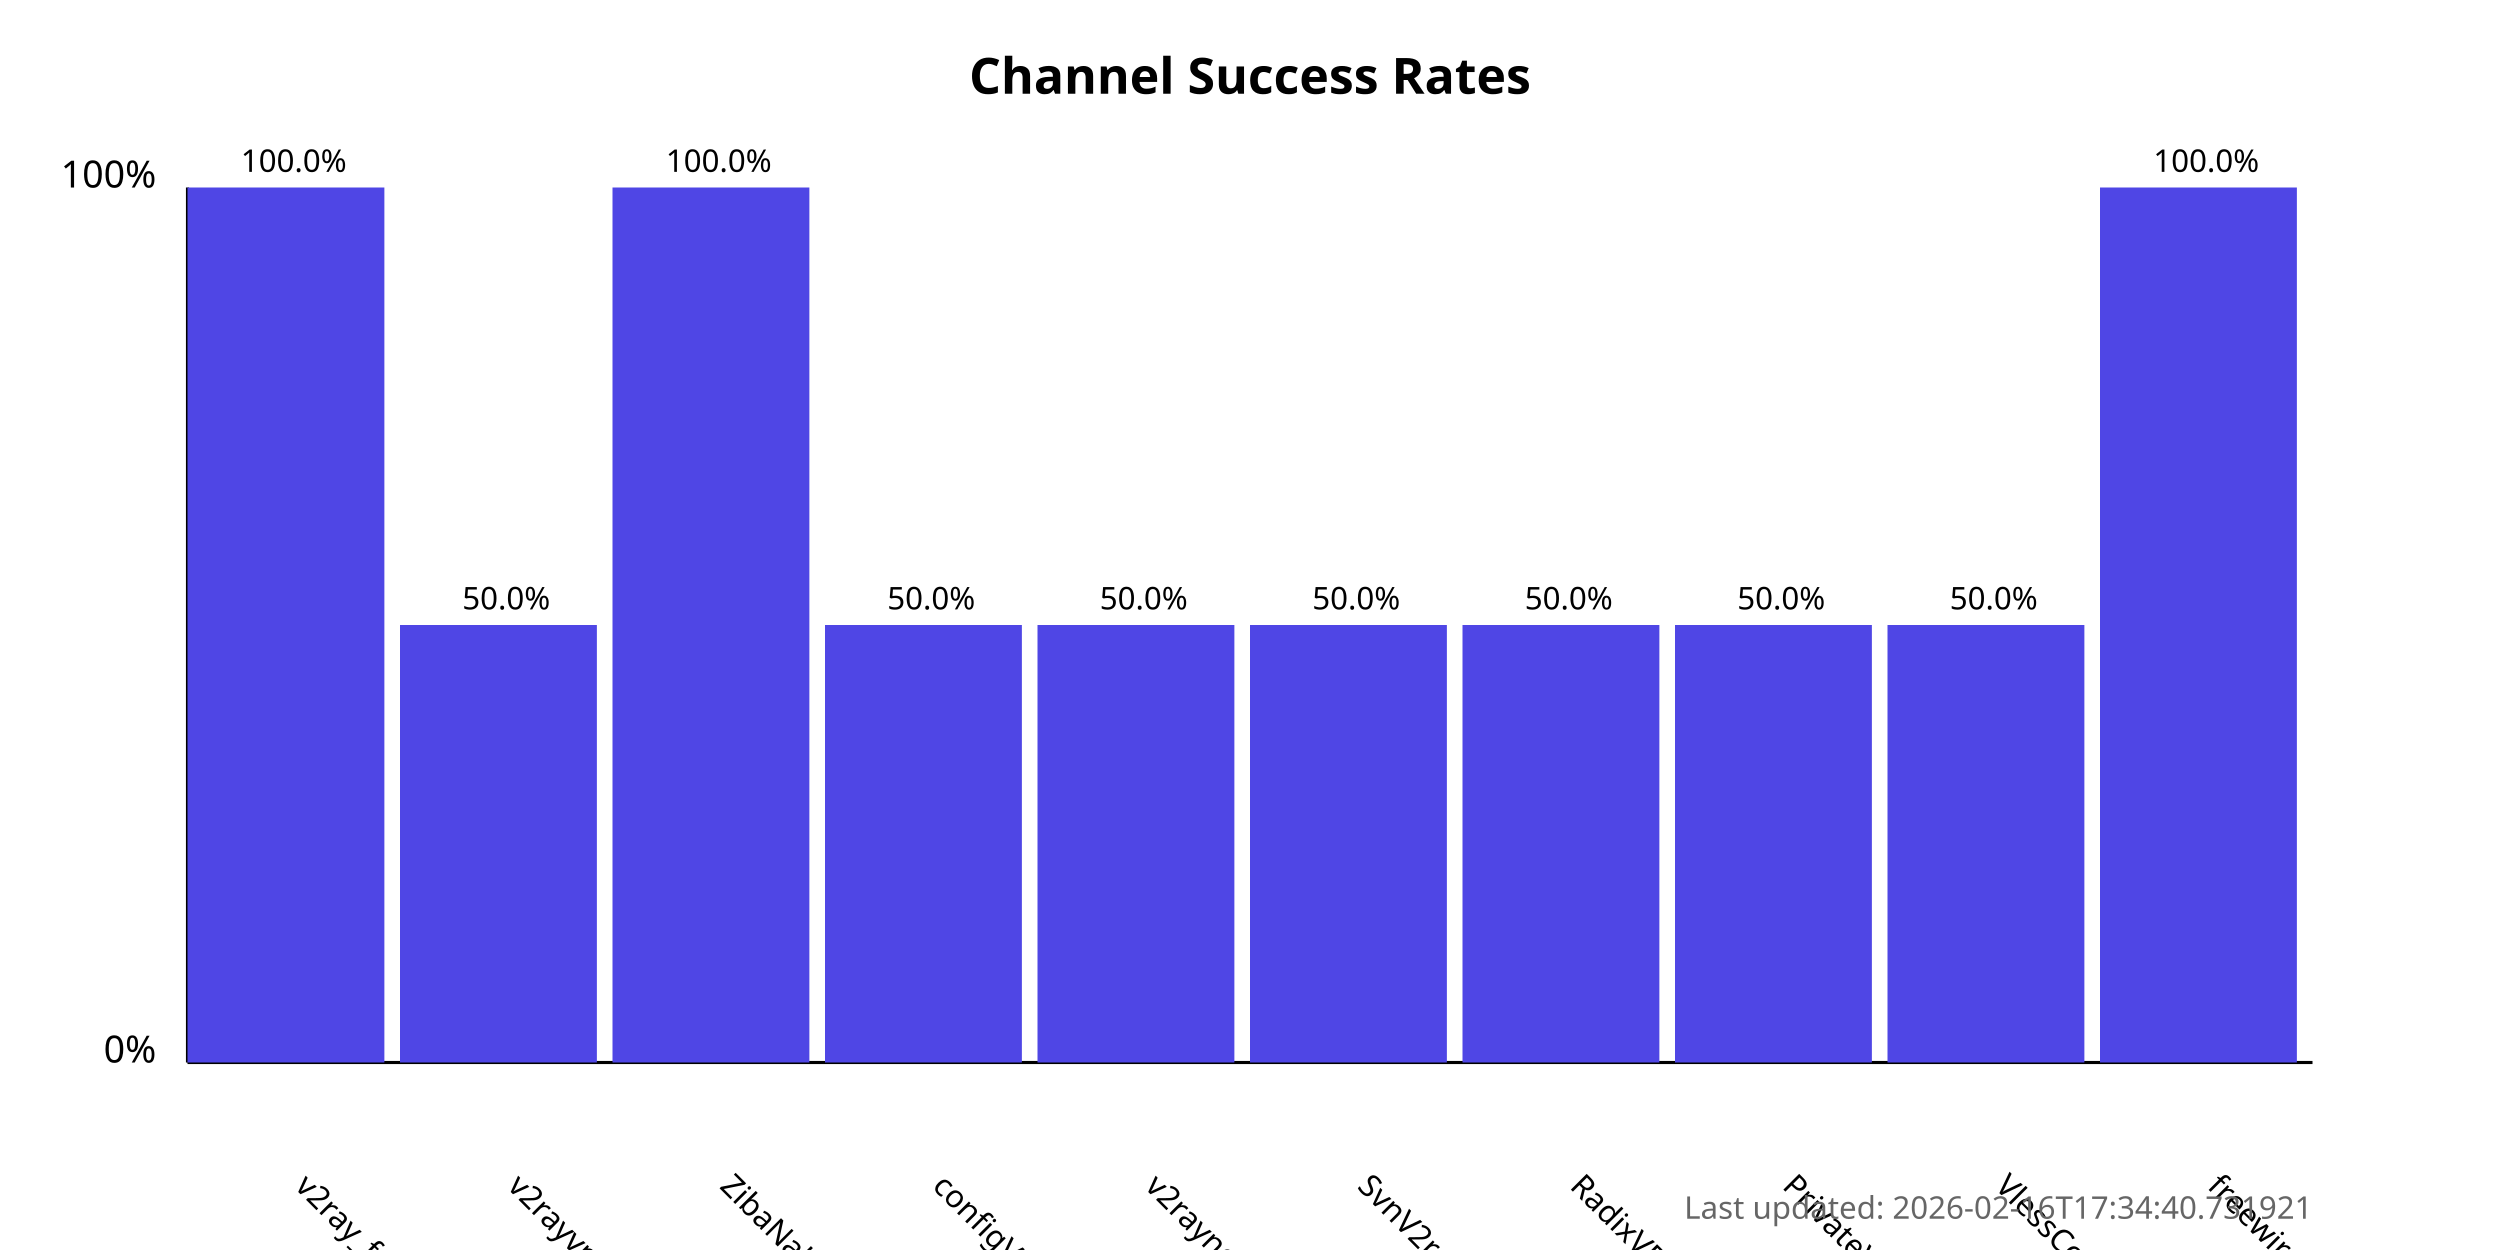
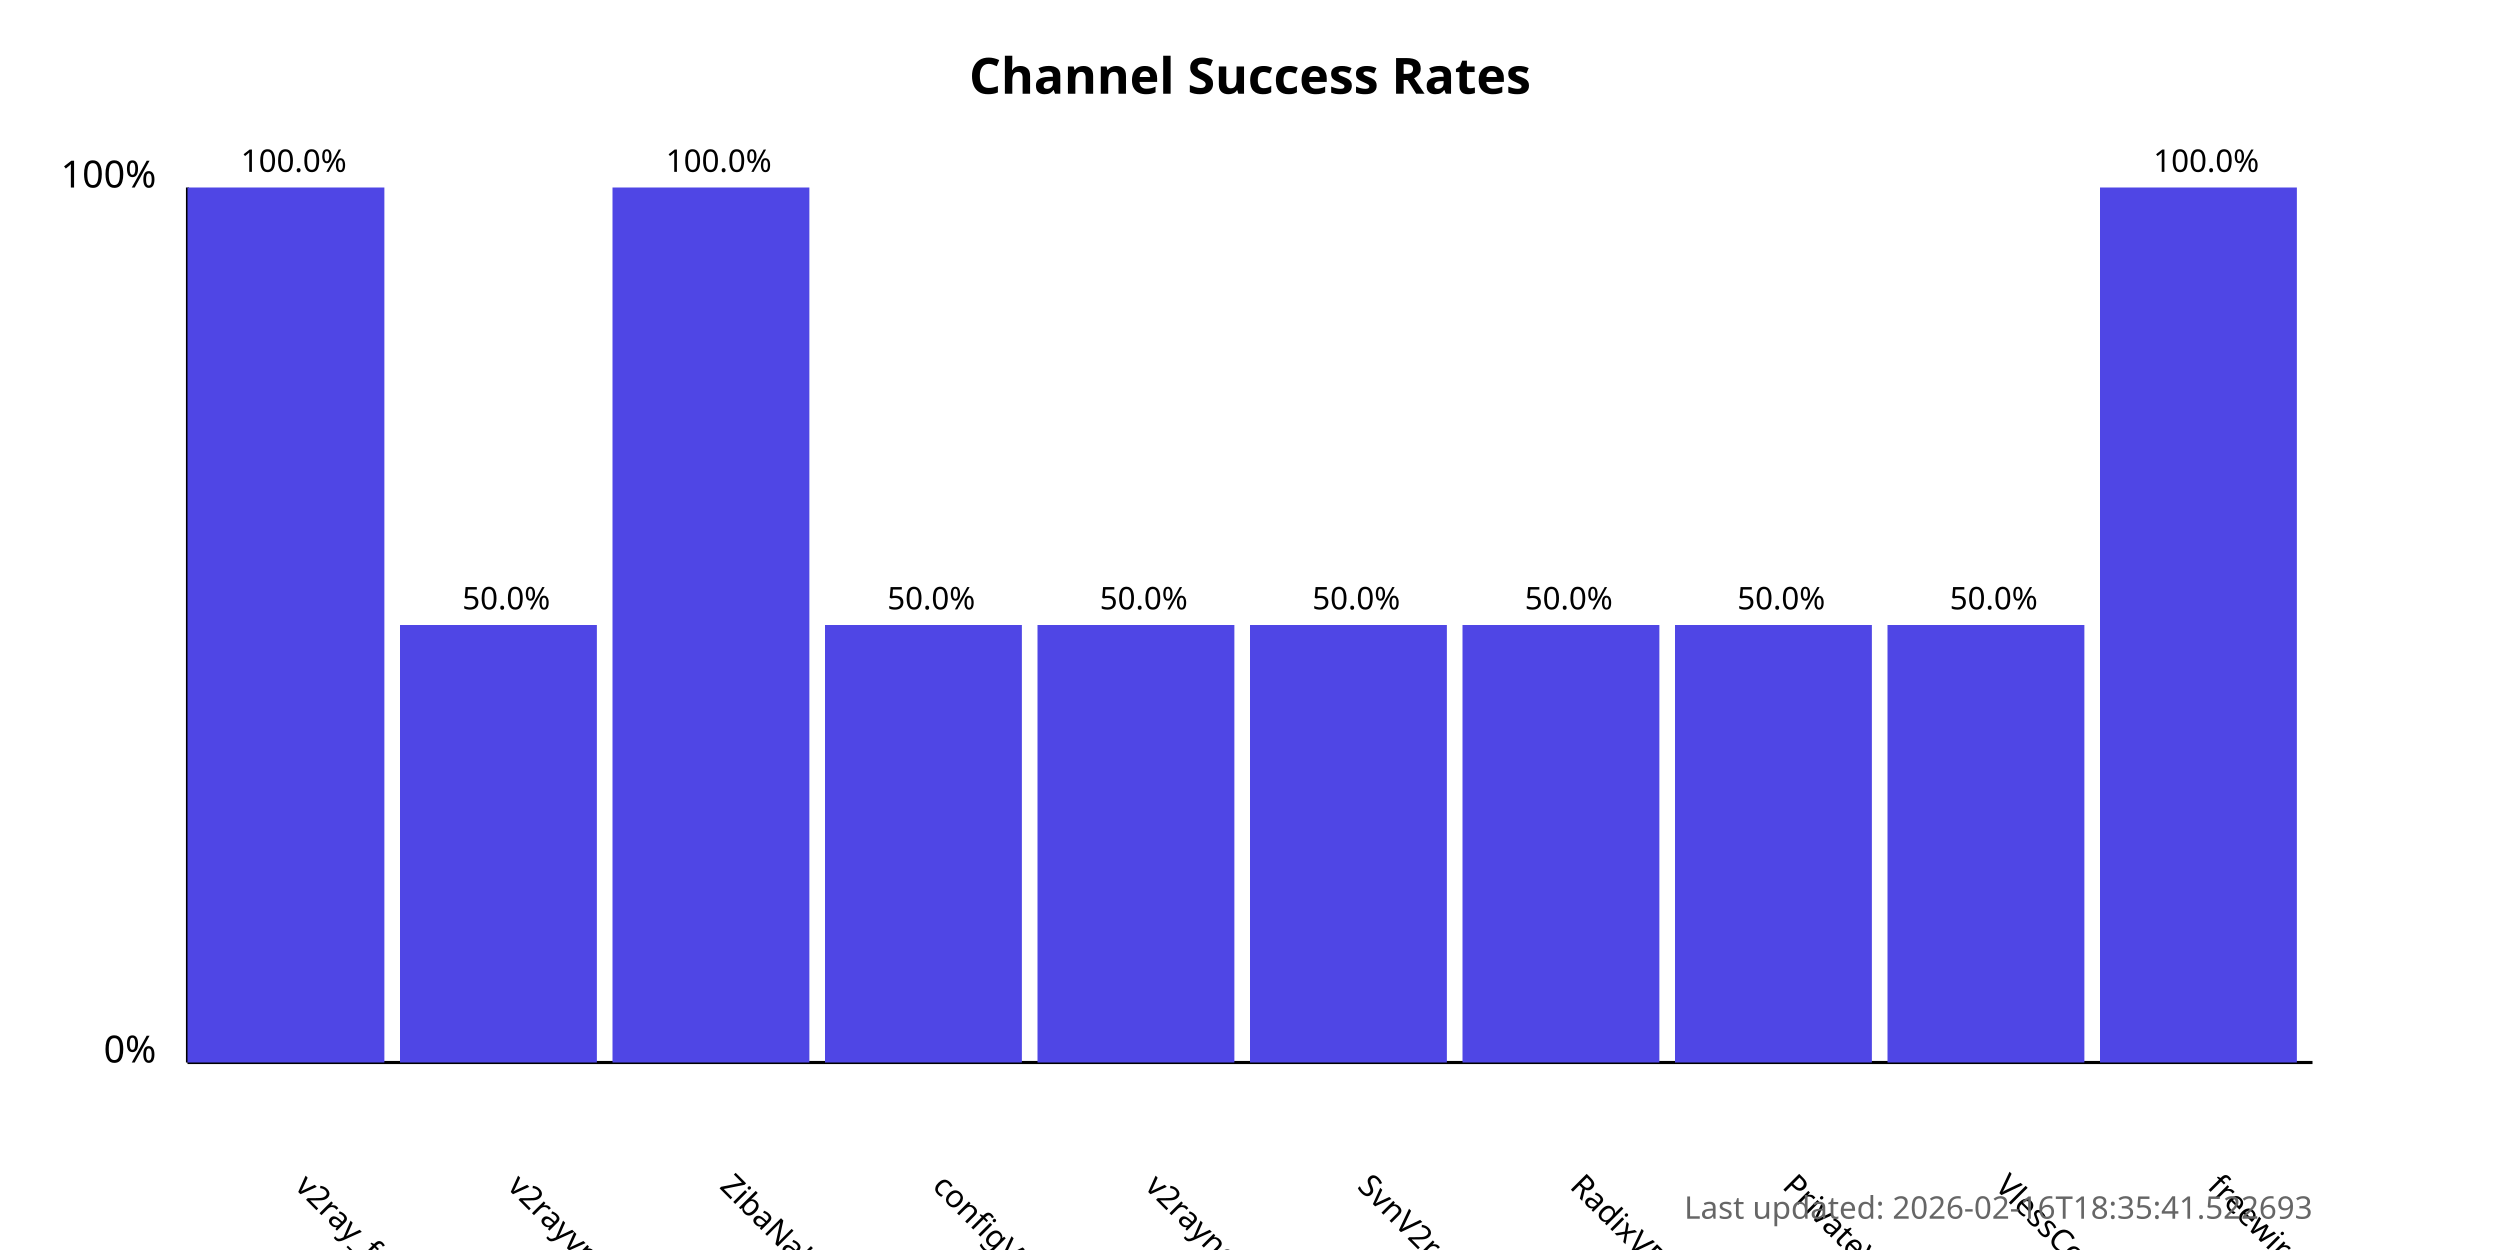
<svg xmlns="http://www.w3.org/2000/svg" width="800" height="400">
  <style>
            .chart-title { font: bold 16px sans-serif; }
            .axis-label { font: 12px sans-serif; }
            .tick-label { font: 10px sans-serif; }
            .bar { fill: #4f46e5; }
            .bar:hover { fill: #6366f1; }
            .timestamp { font: 10px sans-serif; fill: #666; }
        </style>
  <text x="400.0" y="30" text-anchor="middle" class="chart-title">
            Channel Success Rates
        </text>
  <line x1="60" y1="340" x2="60" y2="60" stroke="black" stroke-width="1" />
  <line x1="60" y1="340" x2="740" y2="340" stroke="black" stroke-width="1" />
  <text x="50" y="340" text-anchor="end" class="axis-label">0%</text>
  <text x="50" y="60" text-anchor="end" class="axis-label">100%</text>
  <g>
    <rect x="60" y="60.0" width="63.0" height="280.0" class="bar" />
    <text x="94.0" y="380" transform="rotate(45, 94.0, 380)" text-anchor="start" class="tick-label">
                v2ray_free_conf
            </text>
    <text x="94.0" y="55.0" text-anchor="middle" class="tick-label">
                100.0%
            </text>
  </g>
  <g>
    <rect x="128.0" y="200.0" width="63.0" height="140.0" class="bar" />
    <text x="162.0" y="380" transform="rotate(45, 162.0, 380)" text-anchor="start" class="tick-label">
                v2rayvpno
            </text>
    <text x="162.0" y="195.0" text-anchor="middle" class="tick-label">
                50.0%
            </text>
  </g>
  <g>
    <rect x="196.0" y="60.0" width="63.0" height="280.0" class="bar" />
    <text x="230.0" y="380" transform="rotate(45, 230.0, 380)" text-anchor="start" class="tick-label">
                ZibaNabz
            </text>
    <text x="230.0" y="55.0" text-anchor="middle" class="tick-label">
                100.0%
            </text>
  </g>
  <g>
    <rect x="264.0" y="200.0" width="63.0" height="140.0" class="bar" />
    <text x="298.0" y="380" transform="rotate(45, 298.0, 380)" text-anchor="start" class="tick-label">
                configV2rayForFree
            </text>
    <text x="298.0" y="195.0" text-anchor="middle" class="tick-label">
                50.0%
            </text>
  </g>
  <g>
    <rect x="332.0" y="200.0" width="63.0" height="140.0" class="bar" />
    <text x="366.0" y="380" transform="rotate(45, 366.0, 380)" text-anchor="start" class="tick-label">
                v2rayngvpn
            </text>
    <text x="366.0" y="195.0" text-anchor="middle" class="tick-label">
                50.0%
            </text>
  </g>
  <g>
    <rect x="400.0" y="200.0" width="63.0" height="140.0" class="bar" />
    <text x="434.0" y="380" transform="rotate(45, 434.0, 380)" text-anchor="start" class="tick-label">
                SvnV2ray
            </text>
    <text x="434.0" y="195.0" text-anchor="middle" class="tick-label">
                50.0%
            </text>
  </g>
  <g>
    <rect x="468.0" y="200.0" width="63.0" height="140.0" class="bar" />
    <text x="502.0" y="380" transform="rotate(45, 502.0, 380)" text-anchor="start" class="tick-label">
                RadixVPN
            </text>
    <text x="502.0" y="195.0" text-anchor="middle" class="tick-label">
                50.0%
            </text>
  </g>
  <g>
    <rect x="536.0" y="200.0" width="63.0" height="140.0" class="bar" />
    <text x="570.0" y="380" transform="rotate(45, 570.0, 380)" text-anchor="start" class="tick-label">
                PrivateVPNs
            </text>
    <text x="570.0" y="195.0" text-anchor="middle" class="tick-label">
                50.0%
            </text>
  </g>
  <g>
    <rect x="604.0" y="200.0" width="63.0" height="140.0" class="bar" />
    <text x="638.0" y="380" transform="rotate(45, 638.0, 380)" text-anchor="start" class="tick-label">
                VlessConfig
            </text>
    <text x="638.0" y="195.0" text-anchor="middle" class="tick-label">
                50.0%
            </text>
  </g>
  <g>
    <rect x="672.0" y="60.0" width="63.0" height="280.0" class="bar" />
    <text x="706.0" y="380" transform="rotate(45, 706.0, 380)" text-anchor="start" class="tick-label">
                freewireguard
            </text>
    <text x="706.0" y="55.0" text-anchor="middle" class="tick-label">
                100.0%
            </text>
  </g>
  <text x="740" y="390" text-anchor="end" class="timestamp">
-             Last updated: 2026-02-16T17:34:40.731921
+             Last updated: 2026-02-16T18:35:41.522693
        </text>
</svg>
